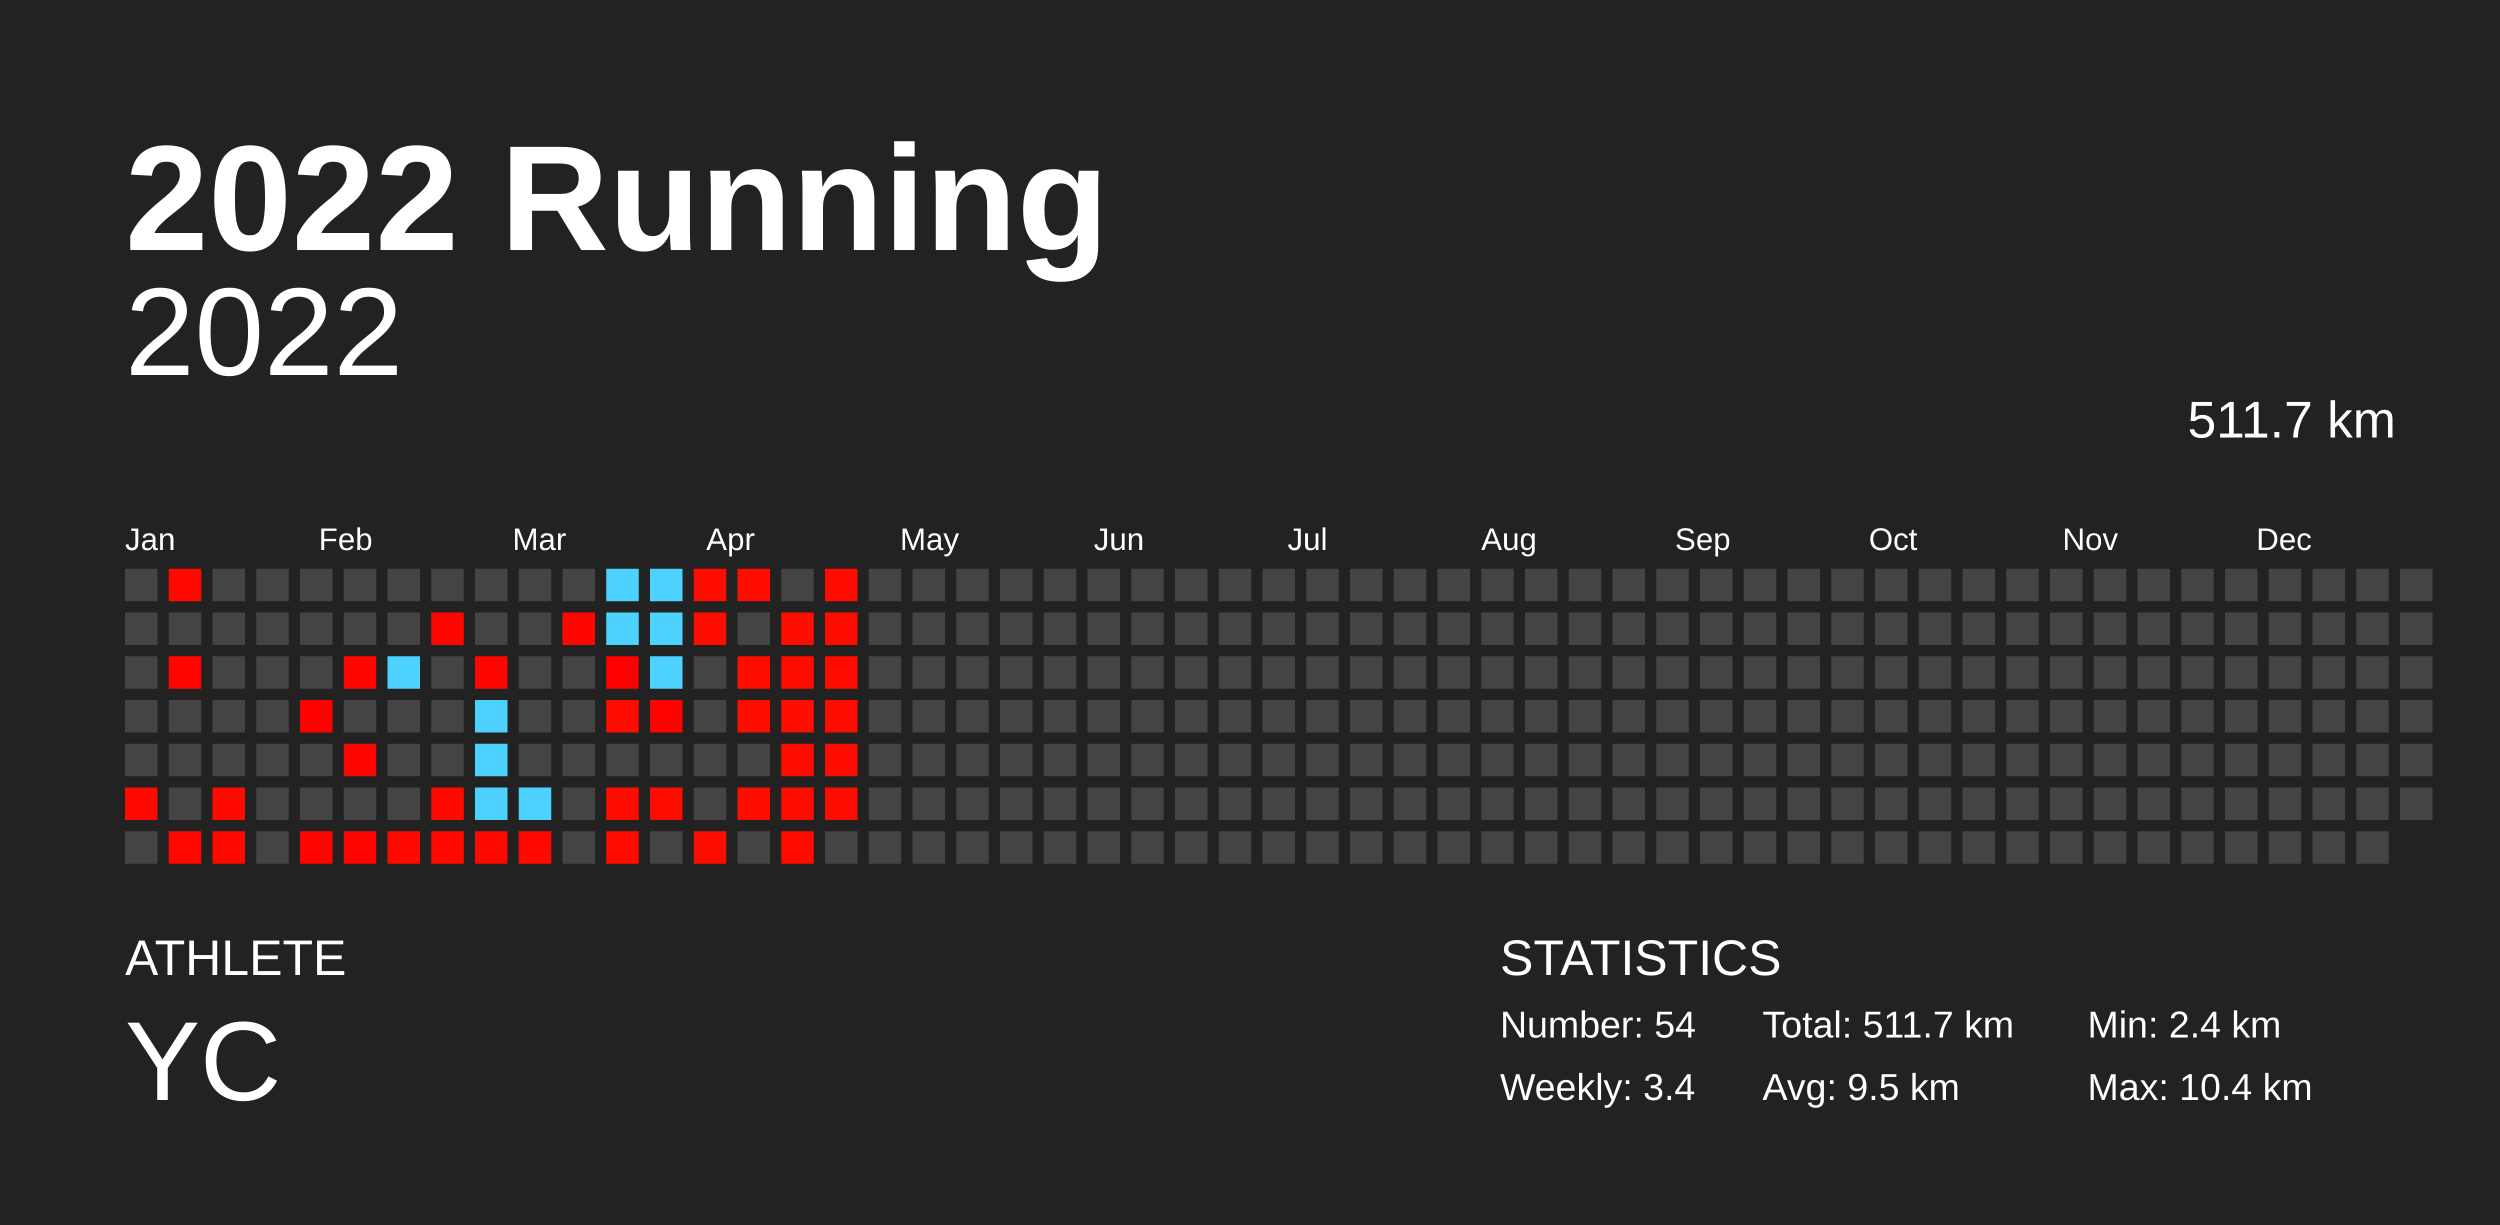
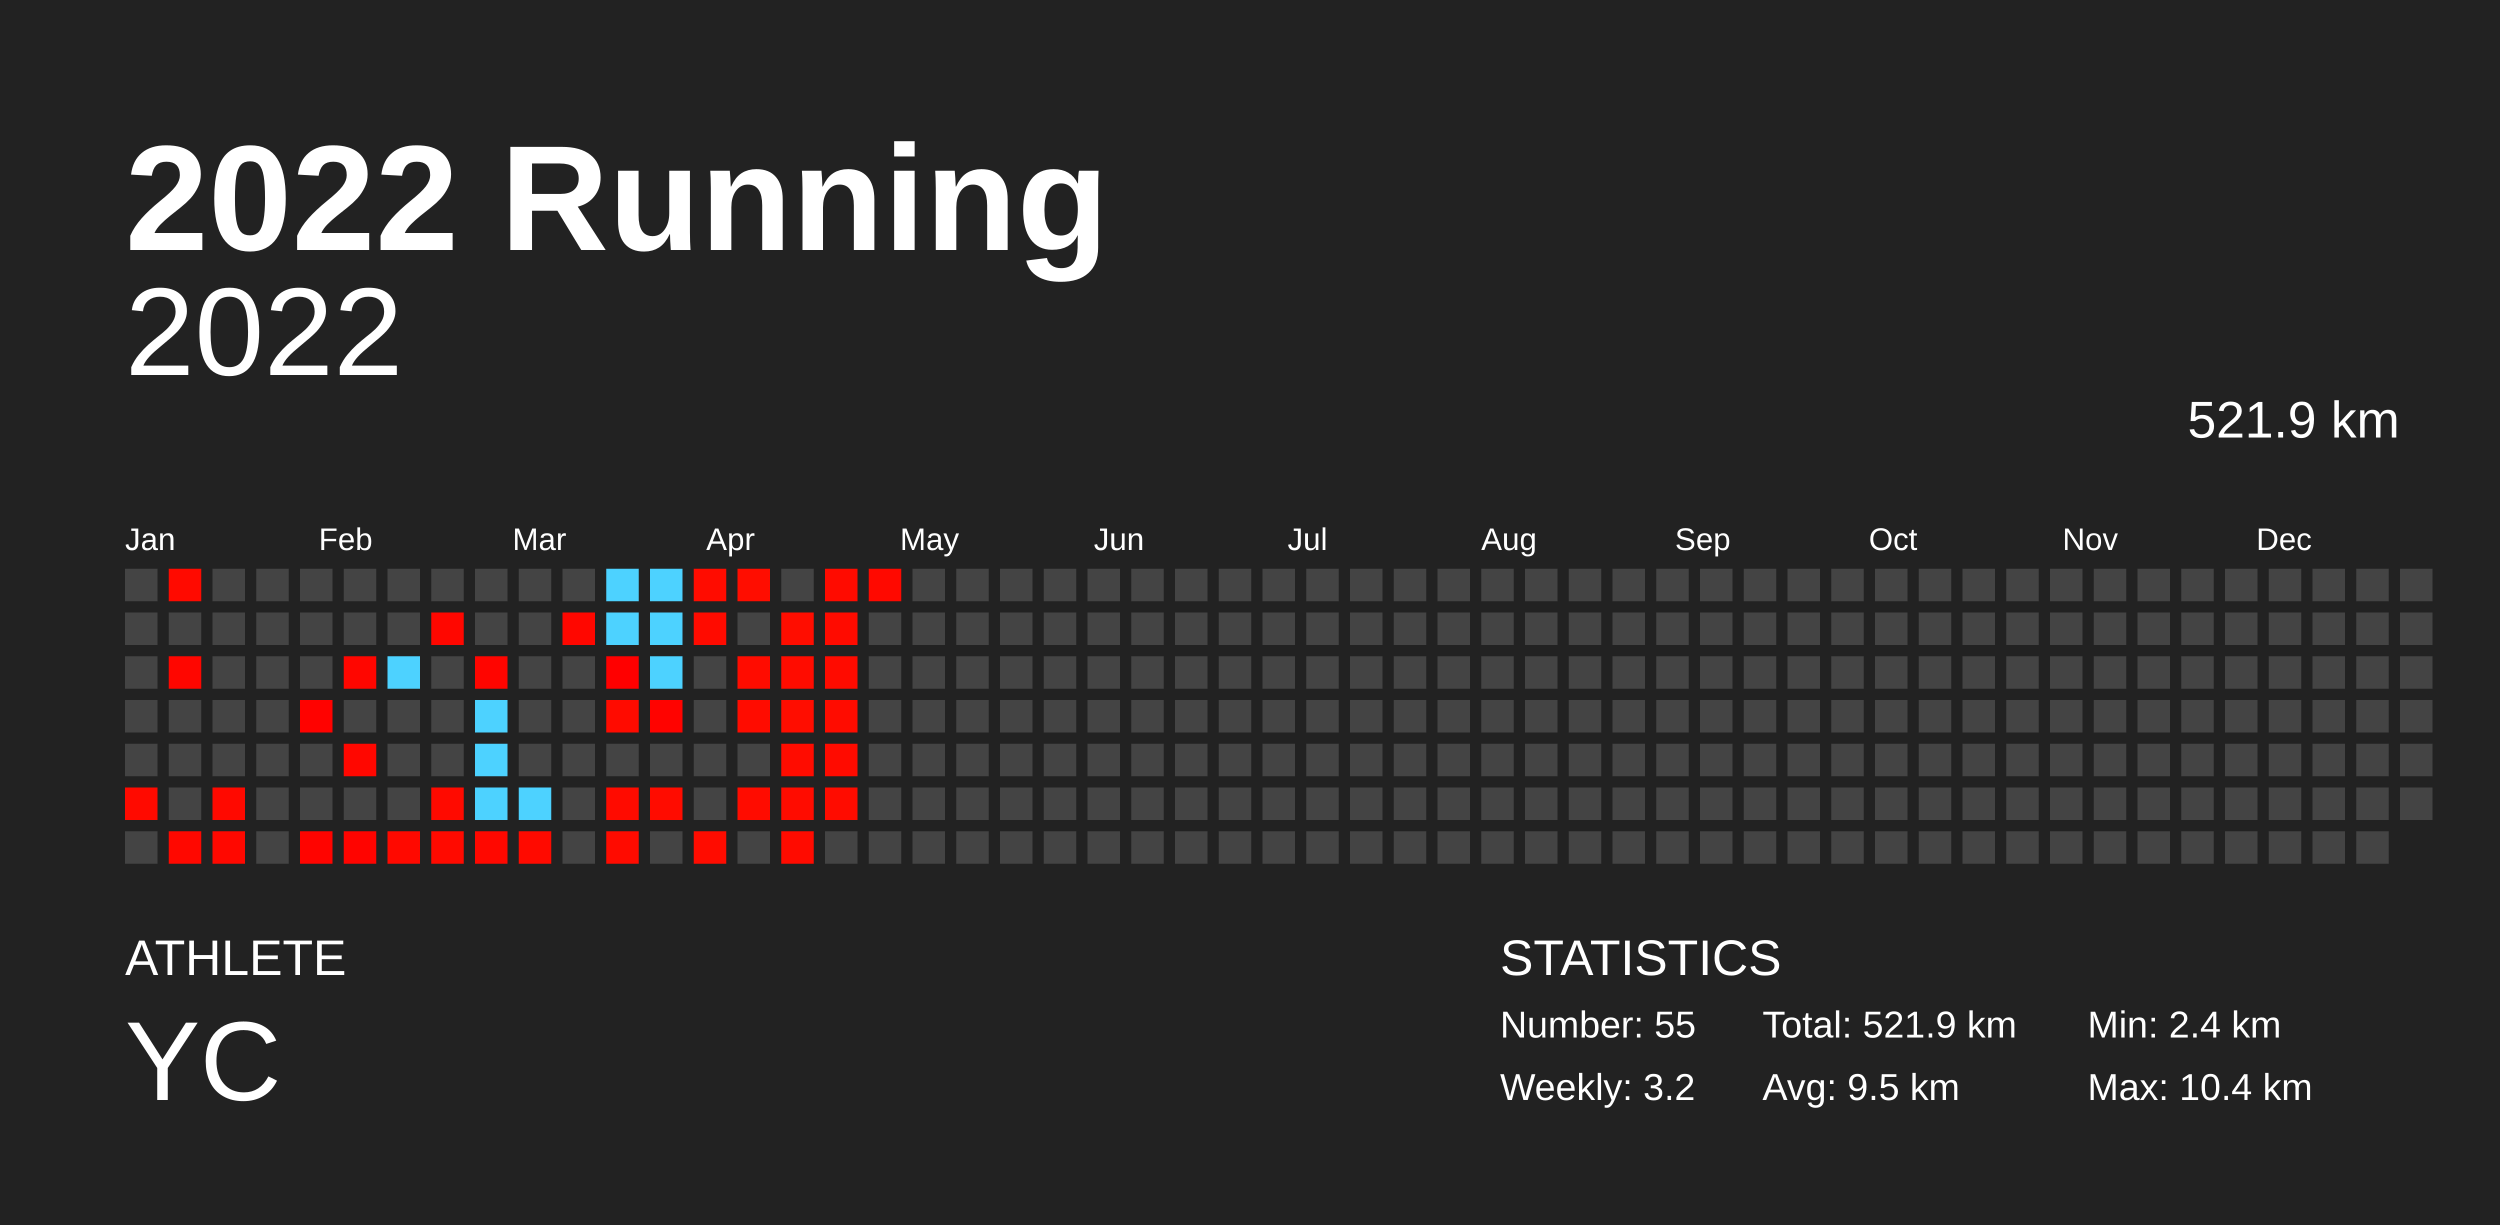
<svg xmlns="http://www.w3.org/2000/svg" baseProfile="full" height="98mm" version="1.1" viewBox="0,0,200,98" width="200mm">
  <defs />
  <rect fill="#222222" height="98" width="200" x="0" y="0" />
  <text fill="#FFFFFF" style="font-size:12px; font-family:Arial; font-weight:bold;" x="10" y="20">2022 Running</text>
  <text fill="#FFFFFF" style="font-size:4px; font-family:Arial" x="10" y="78">ATHLETE</text>
  <text fill="#FFFFFF" style="font-size:9px; font-family:Arial" x="10" y="88">YC</text>
  <text fill="#FFFFFF" style="font-size:4px; font-family:Arial" x="120" y="78">STATISTICS</text>
-   <text fill="#FFFFFF" style="font-size:3px; font-family:Arial" x="120" y="83">Number: 54</text>
-   <text fill="#FFFFFF" style="font-size:3px; font-family:Arial" x="120" y="88">Weekly: 3.4</text>
-   <text fill="#FFFFFF" style="font-size:3px; font-family:Arial" x="141" y="83">Total: 511.7 km</text>
+   <text fill="#FFFFFF" style="font-size:3px; font-family:Arial" x="120" y="83">Number: 55</text>
+   <text fill="#FFFFFF" style="font-size:3px; font-family:Arial" x="120" y="88">Weekly: 3.2</text>
+   <text fill="#FFFFFF" style="font-size:3px; font-family:Arial" x="141" y="83">Total: 521.9 km</text>
  <text fill="#FFFFFF" style="font-size:3px; font-family:Arial" x="141" y="88">Avg: 9.5 km</text>
  <text fill="#FFFFFF" style="font-size:3px; font-family:Arial" x="167" y="83">Min: 2.4 km</text>
  <text fill="#FFFFFF" style="font-size:3px; font-family:Arial" x="167" y="88">Max: 10.4 km</text>
  <text alignment-baseline="hanging" fill="#FFFFFF" style="font-size:10.0px; font-family:Arial;" x="10" y="30">2022</text>
-   <text alignment-baseline="hanging" fill="#FFFFFF" style="font-size:4.125px; font-family:Arial;" x="175" y="35">511.7 km</text>
+   <text alignment-baseline="hanging" fill="#FFFFFF" style="font-size:4.125px; font-family:Arial;" x="175" y="35">521.9 km</text>
  <text fill="#FFFFFF" style="font-size:2.5px; font-family:Arial" x="10.0" y="44">Jan</text>
  <text fill="#FFFFFF" style="font-size:2.5px; font-family:Arial" x="25.5" y="44">Feb</text>
  <text fill="#FFFFFF" style="font-size:2.5px; font-family:Arial" x="41.0" y="44">Mar</text>
  <text fill="#FFFFFF" style="font-size:2.5px; font-family:Arial" x="56.5" y="44">Apr</text>
  <text fill="#FFFFFF" style="font-size:2.5px; font-family:Arial" x="72.0" y="44">May</text>
  <text fill="#FFFFFF" style="font-size:2.5px; font-family:Arial" x="87.5" y="44">Jun</text>
  <text fill="#FFFFFF" style="font-size:2.5px; font-family:Arial" x="103.0" y="44">Jul</text>
  <text fill="#FFFFFF" style="font-size:2.5px; font-family:Arial" x="118.5" y="44">Aug</text>
  <text fill="#FFFFFF" style="font-size:2.5px; font-family:Arial" x="134.0" y="44">Sep</text>
  <text fill="#FFFFFF" style="font-size:2.5px; font-family:Arial" x="149.5" y="44">Oct</text>
  <text fill="#FFFFFF" style="font-size:2.5px; font-family:Arial" x="165.0" y="44">Nov</text>
  <text fill="#FFFFFF" style="font-size:2.5px; font-family:Arial" x="180.5" y="44">Dec</text>
  <rect fill="#444444" height="2.6" width="2.6" x="10.0" y="45.5" />
  <rect fill="#444444" height="2.6" width="2.6" x="10.0" y="49.0" />
  <rect fill="#444444" height="2.6" width="2.6" x="10.0" y="52.5" />
  <rect fill="#444444" height="2.6" width="2.6" x="10.0" y="56.0" />
  <rect fill="#444444" height="2.6" width="2.6" x="10.0" y="59.5" />
  <rect fill="#ff0a00" height="2.6" width="2.6" x="10.0" y="63.0" />
  <rect fill="#444444" height="2.6" width="2.6" x="10.0" y="66.5" />
  <rect fill="#ff0a00" height="2.6" width="2.6" x="13.5" y="45.5" />
  <rect fill="#444444" height="2.6" width="2.6" x="13.5" y="49.0" />
  <rect fill="#ff0600" height="2.6" width="2.6" x="13.5" y="52.5" />
  <rect fill="#444444" height="2.6" width="2.6" x="13.5" y="56.0" />
  <rect fill="#444444" height="2.6" width="2.6" x="13.5" y="59.5" />
  <rect fill="#444444" height="2.6" width="2.6" x="13.5" y="63.0" />
  <rect fill="#ff0800" height="2.6" width="2.6" x="13.5" y="66.5" />
  <rect fill="#444444" height="2.6" width="2.6" x="17.0" y="45.5" />
  <rect fill="#444444" height="2.6" width="2.6" x="17.0" y="49.0" />
  <rect fill="#444444" height="2.6" width="2.6" x="17.0" y="52.5" />
  <rect fill="#444444" height="2.6" width="2.6" x="17.0" y="56.0" />
  <rect fill="#444444" height="2.6" width="2.6" x="17.0" y="59.5" />
  <rect fill="#ff0900" height="2.6" width="2.6" x="17.0" y="63.0" />
  <rect fill="#ff0800" height="2.6" width="2.6" x="17.0" y="66.5" />
  <rect fill="#444444" height="2.6" width="2.6" x="20.5" y="45.5" />
  <rect fill="#444444" height="2.6" width="2.6" x="20.5" y="49.0" />
  <rect fill="#444444" height="2.6" width="2.6" x="20.5" y="52.5" />
  <rect fill="#444444" height="2.6" width="2.6" x="20.5" y="56.0" />
  <rect fill="#444444" height="2.6" width="2.6" x="20.5" y="59.5" />
  <rect fill="#444444" height="2.6" width="2.6" x="20.5" y="63.0" />
  <rect fill="#444444" height="2.6" width="2.6" x="20.5" y="66.5" />
  <rect fill="#444444" height="2.6" width="2.6" x="24.0" y="45.5" />
  <rect fill="#444444" height="2.6" width="2.6" x="24.0" y="49.0" />
  <rect fill="#444444" height="2.6" width="2.6" x="24.0" y="52.5" />
  <rect fill="#ff0200" height="2.6" width="2.6" x="24.0" y="56.0" />
  <rect fill="#444444" height="2.6" width="2.6" x="24.0" y="59.5" />
  <rect fill="#444444" height="2.6" width="2.6" x="24.0" y="63.0" />
  <rect fill="#ff0400" height="2.6" width="2.6" x="24.0" y="66.5" />
  <rect fill="#444444" height="2.6" width="2.6" x="27.5" y="45.5" />
  <rect fill="#444444" height="2.6" width="2.6" x="27.5" y="49.0" />
  <rect fill="#ff0600" height="2.6" width="2.6" x="27.5" y="52.5" />
  <rect fill="#444444" height="2.6" width="2.6" x="27.5" y="56.0" />
  <rect fill="#ff0700" height="2.6" width="2.6" x="27.5" y="59.5" />
  <rect fill="#444444" height="2.6" width="2.6" x="27.5" y="63.0" />
  <rect fill="#ff0400" height="2.6" width="2.6" x="27.5" y="66.5" />
  <rect fill="#444444" height="2.6" width="2.6" x="31.0" y="45.5" />
  <rect fill="#444444" height="2.6" width="2.6" x="31.0" y="49.0" />
  <rect fill="#4dd2ff" height="2.6" width="2.6" x="31.0" y="52.5" />
  <rect fill="#444444" height="2.6" width="2.6" x="31.0" y="56.0" />
  <rect fill="#444444" height="2.6" width="2.6" x="31.0" y="59.5" />
  <rect fill="#444444" height="2.6" width="2.6" x="31.0" y="63.0" />
  <rect fill="#ff0900" height="2.6" width="2.6" x="31.0" y="66.5" />
  <rect fill="#444444" height="2.6" width="2.6" x="34.5" y="45.5" />
  <rect fill="#ff0700" height="2.6" width="2.6" x="34.5" y="49.0" />
  <rect fill="#444444" height="2.6" width="2.6" x="34.5" y="52.5" />
  <rect fill="#444444" height="2.6" width="2.6" x="34.5" y="56.0" />
  <rect fill="#444444" height="2.6" width="2.6" x="34.5" y="59.5" />
  <rect fill="#ff0a00" height="2.6" width="2.6" x="34.5" y="63.0" />
  <rect fill="#ff0a00" height="2.6" width="2.6" x="34.5" y="66.5" />
  <rect fill="#444444" height="2.6" width="2.6" x="38.0" y="45.5" />
  <rect fill="#444444" height="2.6" width="2.6" x="38.0" y="49.0" />
  <rect fill="#ff0500" height="2.6" width="2.6" x="38.0" y="52.5" />
  <rect fill="#4dd2ff" height="2.6" width="2.6" x="38.0" y="56.0" />
  <rect fill="#4dd2ff" height="2.6" width="2.6" x="38.0" y="59.5" />
  <rect fill="#4dd2ff" height="2.6" width="2.6" x="38.0" y="63.0" />
  <rect fill="#ff0800" height="2.6" width="2.6" x="38.0" y="66.5" />
  <rect fill="#444444" height="2.6" width="2.6" x="41.5" y="45.5" />
  <rect fill="#444444" height="2.6" width="2.6" x="41.5" y="49.0" />
  <rect fill="#444444" height="2.6" width="2.6" x="41.5" y="52.5" />
  <rect fill="#444444" height="2.6" width="2.6" x="41.5" y="56.0" />
  <rect fill="#444444" height="2.6" width="2.6" x="41.5" y="59.5" />
  <rect fill="#4dd2ff" height="2.6" width="2.6" x="41.5" y="63.0" />
  <rect fill="#ff0a00" height="2.6" width="2.6" x="41.5" y="66.5" />
  <rect fill="#444444" height="2.6" width="2.6" x="45.0" y="45.5" />
  <rect fill="#ff0700" height="2.6" width="2.6" x="45.0" y="49.0" />
  <rect fill="#444444" height="2.6" width="2.6" x="45.0" y="52.5" />
  <rect fill="#444444" height="2.6" width="2.6" x="45.0" y="56.0" />
  <rect fill="#444444" height="2.6" width="2.6" x="45.0" y="59.5" />
  <rect fill="#444444" height="2.6" width="2.6" x="45.0" y="63.0" />
  <rect fill="#444444" height="2.6" width="2.6" x="45.0" y="66.5" />
  <rect fill="#4dd2ff" height="2.6" width="2.6" x="48.5" y="45.5" />
  <rect fill="#4dd2ff" height="2.6" width="2.6" x="48.5" y="49.0" />
  <rect fill="#ff0000" height="2.6" width="2.6" x="48.5" y="52.5" />
  <rect fill="#ff0b00" height="2.6" width="2.6" x="48.5" y="56.0" />
  <rect fill="#444444" height="2.6" width="2.6" x="48.5" y="59.5" />
  <rect fill="#ff0b00" height="2.6" width="2.6" x="48.5" y="63.0" />
  <rect fill="#ff0b00" height="2.6" width="2.6" x="48.5" y="66.5" />
  <rect fill="#4dd2ff" height="2.6" width="2.6" x="52.0" y="45.5" />
  <rect fill="#4dd2ff" height="2.6" width="2.6" x="52.0" y="49.0" />
  <rect fill="#4dd2ff" height="2.6" width="2.6" x="52.0" y="52.5" />
  <rect fill="#ff0300" height="2.6" width="2.6" x="52.0" y="56.0" />
  <rect fill="#444444" height="2.6" width="2.6" x="52.0" y="59.5" />
  <rect fill="#ff0c00" height="2.6" width="2.6" x="52.0" y="63.0" />
  <rect fill="#444444" height="2.6" width="2.6" x="52.0" y="66.5" />
  <rect fill="#ff0c00" height="2.6" width="2.6" x="55.5" y="45.5" />
  <rect fill="#ff0b00" height="2.6" width="2.6" x="55.5" y="49.0" />
  <rect fill="#444444" height="2.6" width="2.6" x="55.5" y="52.5" />
  <rect fill="#444444" height="2.6" width="2.6" x="55.5" y="56.0" />
  <rect fill="#444444" height="2.6" width="2.6" x="55.5" y="59.5" />
  <rect fill="#444444" height="2.6" width="2.6" x="55.5" y="63.0" />
  <rect fill="#ff0c00" height="2.6" width="2.6" x="55.5" y="66.5" />
  <rect fill="#ff0d00" height="2.6" width="2.6" x="59.0" y="45.5" />
  <rect fill="#444444" height="2.6" width="2.6" x="59.0" y="49.0" />
  <rect fill="#ff0c00" height="2.6" width="2.6" x="59.0" y="52.5" />
  <rect fill="#ff0c00" height="2.6" width="2.6" x="59.0" y="56.0" />
  <rect fill="#444444" height="2.6" width="2.6" x="59.0" y="59.5" />
  <rect fill="#ff0c00" height="2.6" width="2.6" x="59.0" y="63.0" />
  <rect fill="#444444" height="2.6" width="2.6" x="59.0" y="66.5" />
  <rect fill="#444444" height="2.6" width="2.6" x="62.5" y="45.5" />
  <rect fill="#ff0d00" height="2.6" width="2.6" x="62.5" y="49.0" />
  <rect fill="#ff0c00" height="2.6" width="2.6" x="62.5" y="52.5" />
  <rect fill="#ff0d00" height="2.6" width="2.6" x="62.5" y="56.0" />
  <rect fill="#ff0c00" height="2.6" width="2.6" x="62.5" y="59.5" />
  <rect fill="#ff0c00" height="2.6" width="2.6" x="62.5" y="63.0" />
  <rect fill="#ff0b00" height="2.6" width="2.6" x="62.5" y="66.5" />
  <rect fill="#ff0b00" height="2.6" width="2.6" x="66.0" y="45.5" />
  <rect fill="#ff0b00" height="2.6" width="2.6" x="66.0" y="49.0" />
  <rect fill="#ff0b00" height="2.6" width="2.6" x="66.0" y="52.5" />
  <rect fill="#ff0c00" height="2.6" width="2.6" x="66.0" y="56.0" />
  <rect fill="#ff0b00" height="2.6" width="2.6" x="66.0" y="59.5" />
  <rect fill="#ff0c00" height="2.6" width="2.6" x="66.0" y="63.0" />
  <rect fill="#444444" height="2.6" width="2.6" x="66.0" y="66.5" />
-   <rect fill="#444444" height="2.6" width="2.6" x="69.5" y="45.5" />
+   <rect fill="#ff0900" height="2.6" width="2.6" x="69.5" y="45.5" />
  <rect fill="#444444" height="2.6" width="2.6" x="69.5" y="49.0" />
  <rect fill="#444444" height="2.6" width="2.6" x="69.5" y="52.5" />
  <rect fill="#444444" height="2.6" width="2.6" x="69.5" y="56.0" />
  <rect fill="#444444" height="2.6" width="2.6" x="69.5" y="59.5" />
  <rect fill="#444444" height="2.6" width="2.6" x="69.5" y="63.0" />
  <rect fill="#444444" height="2.6" width="2.6" x="69.5" y="66.5" />
  <rect fill="#444444" height="2.6" width="2.6" x="73.0" y="45.5" />
  <rect fill="#444444" height="2.6" width="2.6" x="73.0" y="49.0" />
  <rect fill="#444444" height="2.6" width="2.6" x="73.0" y="52.5" />
  <rect fill="#444444" height="2.6" width="2.6" x="73.0" y="56.0" />
  <rect fill="#444444" height="2.6" width="2.6" x="73.0" y="59.5" />
  <rect fill="#444444" height="2.6" width="2.6" x="73.0" y="63.0" />
  <rect fill="#444444" height="2.6" width="2.6" x="73.0" y="66.5" />
  <rect fill="#444444" height="2.6" width="2.6" x="76.5" y="45.5" />
  <rect fill="#444444" height="2.6" width="2.6" x="76.5" y="49.0" />
  <rect fill="#444444" height="2.6" width="2.6" x="76.5" y="52.5" />
  <rect fill="#444444" height="2.6" width="2.6" x="76.5" y="56.0" />
  <rect fill="#444444" height="2.6" width="2.6" x="76.5" y="59.5" />
  <rect fill="#444444" height="2.6" width="2.6" x="76.5" y="63.0" />
  <rect fill="#444444" height="2.6" width="2.6" x="76.5" y="66.5" />
  <rect fill="#444444" height="2.6" width="2.6" x="80.0" y="45.5" />
  <rect fill="#444444" height="2.6" width="2.6" x="80.0" y="49.0" />
  <rect fill="#444444" height="2.6" width="2.6" x="80.0" y="52.5" />
  <rect fill="#444444" height="2.6" width="2.6" x="80.0" y="56.0" />
  <rect fill="#444444" height="2.6" width="2.6" x="80.0" y="59.5" />
  <rect fill="#444444" height="2.6" width="2.6" x="80.0" y="63.0" />
  <rect fill="#444444" height="2.6" width="2.6" x="80.0" y="66.5" />
  <rect fill="#444444" height="2.6" width="2.6" x="83.5" y="45.5" />
  <rect fill="#444444" height="2.6" width="2.6" x="83.5" y="49.0" />
  <rect fill="#444444" height="2.6" width="2.6" x="83.5" y="52.5" />
  <rect fill="#444444" height="2.6" width="2.6" x="83.5" y="56.0" />
  <rect fill="#444444" height="2.6" width="2.6" x="83.5" y="59.5" />
  <rect fill="#444444" height="2.6" width="2.6" x="83.5" y="63.0" />
  <rect fill="#444444" height="2.6" width="2.6" x="83.5" y="66.5" />
  <rect fill="#444444" height="2.6" width="2.6" x="87.0" y="45.5" />
  <rect fill="#444444" height="2.6" width="2.6" x="87.0" y="49.0" />
  <rect fill="#444444" height="2.6" width="2.6" x="87.0" y="52.5" />
  <rect fill="#444444" height="2.6" width="2.6" x="87.0" y="56.0" />
  <rect fill="#444444" height="2.6" width="2.6" x="87.0" y="59.5" />
  <rect fill="#444444" height="2.6" width="2.6" x="87.0" y="63.0" />
  <rect fill="#444444" height="2.6" width="2.6" x="87.0" y="66.5" />
  <rect fill="#444444" height="2.6" width="2.6" x="90.5" y="45.5" />
  <rect fill="#444444" height="2.6" width="2.6" x="90.5" y="49.0" />
  <rect fill="#444444" height="2.6" width="2.6" x="90.5" y="52.5" />
  <rect fill="#444444" height="2.6" width="2.6" x="90.5" y="56.0" />
  <rect fill="#444444" height="2.6" width="2.6" x="90.5" y="59.5" />
  <rect fill="#444444" height="2.6" width="2.6" x="90.5" y="63.0" />
  <rect fill="#444444" height="2.6" width="2.6" x="90.5" y="66.5" />
  <rect fill="#444444" height="2.6" width="2.6" x="94.0" y="45.5" />
  <rect fill="#444444" height="2.6" width="2.6" x="94.0" y="49.0" />
  <rect fill="#444444" height="2.6" width="2.6" x="94.0" y="52.5" />
  <rect fill="#444444" height="2.6" width="2.6" x="94.0" y="56.0" />
  <rect fill="#444444" height="2.6" width="2.6" x="94.0" y="59.5" />
  <rect fill="#444444" height="2.6" width="2.6" x="94.0" y="63.0" />
  <rect fill="#444444" height="2.6" width="2.6" x="94.0" y="66.5" />
  <rect fill="#444444" height="2.6" width="2.6" x="97.5" y="45.5" />
  <rect fill="#444444" height="2.6" width="2.6" x="97.5" y="49.0" />
  <rect fill="#444444" height="2.6" width="2.6" x="97.5" y="52.5" />
  <rect fill="#444444" height="2.6" width="2.6" x="97.5" y="56.0" />
  <rect fill="#444444" height="2.6" width="2.6" x="97.5" y="59.5" />
  <rect fill="#444444" height="2.6" width="2.6" x="97.5" y="63.0" />
  <rect fill="#444444" height="2.6" width="2.6" x="97.5" y="66.5" />
  <rect fill="#444444" height="2.6" width="2.6" x="101.0" y="45.5" />
  <rect fill="#444444" height="2.6" width="2.6" x="101.0" y="49.0" />
  <rect fill="#444444" height="2.6" width="2.6" x="101.0" y="52.5" />
  <rect fill="#444444" height="2.6" width="2.6" x="101.0" y="56.0" />
  <rect fill="#444444" height="2.6" width="2.6" x="101.0" y="59.5" />
  <rect fill="#444444" height="2.6" width="2.6" x="101.0" y="63.0" />
  <rect fill="#444444" height="2.6" width="2.6" x="101.0" y="66.5" />
  <rect fill="#444444" height="2.6" width="2.6" x="104.5" y="45.5" />
  <rect fill="#444444" height="2.6" width="2.6" x="104.5" y="49.0" />
  <rect fill="#444444" height="2.6" width="2.6" x="104.5" y="52.5" />
  <rect fill="#444444" height="2.6" width="2.6" x="104.5" y="56.0" />
  <rect fill="#444444" height="2.6" width="2.6" x="104.5" y="59.5" />
  <rect fill="#444444" height="2.6" width="2.6" x="104.5" y="63.0" />
  <rect fill="#444444" height="2.6" width="2.6" x="104.5" y="66.5" />
  <rect fill="#444444" height="2.6" width="2.6" x="108.0" y="45.5" />
  <rect fill="#444444" height="2.6" width="2.6" x="108.0" y="49.0" />
  <rect fill="#444444" height="2.6" width="2.6" x="108.0" y="52.5" />
  <rect fill="#444444" height="2.6" width="2.6" x="108.0" y="56.0" />
  <rect fill="#444444" height="2.6" width="2.6" x="108.0" y="59.5" />
  <rect fill="#444444" height="2.6" width="2.6" x="108.0" y="63.0" />
  <rect fill="#444444" height="2.6" width="2.6" x="108.0" y="66.5" />
  <rect fill="#444444" height="2.6" width="2.6" x="111.5" y="45.5" />
  <rect fill="#444444" height="2.6" width="2.6" x="111.5" y="49.0" />
  <rect fill="#444444" height="2.6" width="2.6" x="111.5" y="52.5" />
  <rect fill="#444444" height="2.6" width="2.6" x="111.5" y="56.0" />
  <rect fill="#444444" height="2.6" width="2.6" x="111.5" y="59.5" />
  <rect fill="#444444" height="2.6" width="2.6" x="111.5" y="63.0" />
  <rect fill="#444444" height="2.6" width="2.6" x="111.5" y="66.5" />
  <rect fill="#444444" height="2.6" width="2.6" x="115.0" y="45.5" />
  <rect fill="#444444" height="2.6" width="2.6" x="115.0" y="49.0" />
  <rect fill="#444444" height="2.6" width="2.6" x="115.0" y="52.5" />
  <rect fill="#444444" height="2.6" width="2.6" x="115.0" y="56.0" />
  <rect fill="#444444" height="2.6" width="2.6" x="115.0" y="59.5" />
  <rect fill="#444444" height="2.6" width="2.6" x="115.0" y="63.0" />
  <rect fill="#444444" height="2.6" width="2.6" x="115.0" y="66.5" />
  <rect fill="#444444" height="2.6" width="2.6" x="118.5" y="45.5" />
  <rect fill="#444444" height="2.6" width="2.6" x="118.5" y="49.0" />
  <rect fill="#444444" height="2.6" width="2.6" x="118.5" y="52.5" />
  <rect fill="#444444" height="2.6" width="2.6" x="118.5" y="56.0" />
  <rect fill="#444444" height="2.6" width="2.6" x="118.5" y="59.5" />
  <rect fill="#444444" height="2.6" width="2.6" x="118.5" y="63.0" />
  <rect fill="#444444" height="2.6" width="2.6" x="118.5" y="66.5" />
  <rect fill="#444444" height="2.6" width="2.6" x="122.0" y="45.5" />
  <rect fill="#444444" height="2.6" width="2.6" x="122.0" y="49.0" />
  <rect fill="#444444" height="2.6" width="2.6" x="122.0" y="52.5" />
  <rect fill="#444444" height="2.6" width="2.6" x="122.0" y="56.0" />
  <rect fill="#444444" height="2.6" width="2.6" x="122.0" y="59.5" />
  <rect fill="#444444" height="2.6" width="2.6" x="122.0" y="63.0" />
  <rect fill="#444444" height="2.6" width="2.6" x="122.0" y="66.5" />
  <rect fill="#444444" height="2.6" width="2.6" x="125.5" y="45.5" />
  <rect fill="#444444" height="2.6" width="2.6" x="125.5" y="49.0" />
  <rect fill="#444444" height="2.6" width="2.6" x="125.5" y="52.5" />
  <rect fill="#444444" height="2.6" width="2.6" x="125.5" y="56.0" />
  <rect fill="#444444" height="2.6" width="2.6" x="125.5" y="59.5" />
  <rect fill="#444444" height="2.6" width="2.6" x="125.5" y="63.0" />
  <rect fill="#444444" height="2.6" width="2.6" x="125.5" y="66.5" />
  <rect fill="#444444" height="2.6" width="2.6" x="129.0" y="45.5" />
  <rect fill="#444444" height="2.6" width="2.6" x="129.0" y="49.0" />
  <rect fill="#444444" height="2.6" width="2.6" x="129.0" y="52.5" />
  <rect fill="#444444" height="2.6" width="2.6" x="129.0" y="56.0" />
  <rect fill="#444444" height="2.6" width="2.6" x="129.0" y="59.5" />
  <rect fill="#444444" height="2.6" width="2.6" x="129.0" y="63.0" />
  <rect fill="#444444" height="2.6" width="2.6" x="129.0" y="66.5" />
  <rect fill="#444444" height="2.6" width="2.6" x="132.5" y="45.5" />
  <rect fill="#444444" height="2.6" width="2.6" x="132.5" y="49.0" />
  <rect fill="#444444" height="2.6" width="2.6" x="132.5" y="52.5" />
  <rect fill="#444444" height="2.6" width="2.6" x="132.5" y="56.0" />
  <rect fill="#444444" height="2.6" width="2.6" x="132.5" y="59.5" />
  <rect fill="#444444" height="2.6" width="2.6" x="132.5" y="63.0" />
  <rect fill="#444444" height="2.6" width="2.6" x="132.5" y="66.5" />
  <rect fill="#444444" height="2.6" width="2.6" x="136.0" y="45.5" />
  <rect fill="#444444" height="2.6" width="2.6" x="136.0" y="49.0" />
  <rect fill="#444444" height="2.6" width="2.6" x="136.0" y="52.5" />
  <rect fill="#444444" height="2.6" width="2.6" x="136.0" y="56.0" />
  <rect fill="#444444" height="2.6" width="2.6" x="136.0" y="59.5" />
  <rect fill="#444444" height="2.6" width="2.6" x="136.0" y="63.0" />
  <rect fill="#444444" height="2.6" width="2.6" x="136.0" y="66.5" />
  <rect fill="#444444" height="2.6" width="2.6" x="139.5" y="45.5" />
  <rect fill="#444444" height="2.6" width="2.6" x="139.5" y="49.0" />
  <rect fill="#444444" height="2.6" width="2.6" x="139.5" y="52.5" />
  <rect fill="#444444" height="2.6" width="2.6" x="139.5" y="56.0" />
  <rect fill="#444444" height="2.6" width="2.6" x="139.5" y="59.5" />
  <rect fill="#444444" height="2.6" width="2.6" x="139.5" y="63.0" />
  <rect fill="#444444" height="2.6" width="2.6" x="139.5" y="66.5" />
  <rect fill="#444444" height="2.6" width="2.6" x="143.0" y="45.5" />
  <rect fill="#444444" height="2.6" width="2.6" x="143.0" y="49.0" />
  <rect fill="#444444" height="2.6" width="2.6" x="143.0" y="52.5" />
  <rect fill="#444444" height="2.6" width="2.6" x="143.0" y="56.0" />
  <rect fill="#444444" height="2.6" width="2.6" x="143.0" y="59.5" />
  <rect fill="#444444" height="2.6" width="2.6" x="143.0" y="63.0" />
  <rect fill="#444444" height="2.6" width="2.6" x="143.0" y="66.5" />
  <rect fill="#444444" height="2.6" width="2.6" x="146.5" y="45.5" />
  <rect fill="#444444" height="2.6" width="2.6" x="146.5" y="49.0" />
  <rect fill="#444444" height="2.6" width="2.6" x="146.5" y="52.5" />
  <rect fill="#444444" height="2.6" width="2.6" x="146.5" y="56.0" />
  <rect fill="#444444" height="2.6" width="2.6" x="146.5" y="59.5" />
  <rect fill="#444444" height="2.6" width="2.6" x="146.5" y="63.0" />
  <rect fill="#444444" height="2.6" width="2.6" x="146.5" y="66.5" />
  <rect fill="#444444" height="2.6" width="2.6" x="150.0" y="45.5" />
  <rect fill="#444444" height="2.6" width="2.6" x="150.0" y="49.0" />
  <rect fill="#444444" height="2.6" width="2.6" x="150.0" y="52.5" />
  <rect fill="#444444" height="2.6" width="2.6" x="150.0" y="56.0" />
  <rect fill="#444444" height="2.6" width="2.6" x="150.0" y="59.5" />
  <rect fill="#444444" height="2.6" width="2.6" x="150.0" y="63.0" />
  <rect fill="#444444" height="2.6" width="2.6" x="150.0" y="66.5" />
  <rect fill="#444444" height="2.6" width="2.6" x="153.5" y="45.5" />
  <rect fill="#444444" height="2.6" width="2.6" x="153.5" y="49.0" />
  <rect fill="#444444" height="2.6" width="2.6" x="153.5" y="52.5" />
  <rect fill="#444444" height="2.6" width="2.6" x="153.5" y="56.0" />
  <rect fill="#444444" height="2.6" width="2.6" x="153.5" y="59.5" />
  <rect fill="#444444" height="2.6" width="2.6" x="153.5" y="63.0" />
  <rect fill="#444444" height="2.6" width="2.6" x="153.5" y="66.5" />
  <rect fill="#444444" height="2.6" width="2.6" x="157.0" y="45.5" />
  <rect fill="#444444" height="2.6" width="2.6" x="157.0" y="49.0" />
  <rect fill="#444444" height="2.6" width="2.6" x="157.0" y="52.5" />
  <rect fill="#444444" height="2.6" width="2.6" x="157.0" y="56.0" />
  <rect fill="#444444" height="2.6" width="2.6" x="157.0" y="59.5" />
  <rect fill="#444444" height="2.6" width="2.6" x="157.0" y="63.0" />
  <rect fill="#444444" height="2.6" width="2.6" x="157.0" y="66.5" />
  <rect fill="#444444" height="2.6" width="2.6" x="160.5" y="45.5" />
  <rect fill="#444444" height="2.6" width="2.6" x="160.5" y="49.0" />
  <rect fill="#444444" height="2.6" width="2.6" x="160.5" y="52.5" />
  <rect fill="#444444" height="2.6" width="2.6" x="160.5" y="56.0" />
  <rect fill="#444444" height="2.6" width="2.6" x="160.5" y="59.5" />
  <rect fill="#444444" height="2.6" width="2.6" x="160.5" y="63.0" />
  <rect fill="#444444" height="2.6" width="2.6" x="160.5" y="66.5" />
  <rect fill="#444444" height="2.6" width="2.6" x="164.0" y="45.5" />
  <rect fill="#444444" height="2.6" width="2.6" x="164.0" y="49.0" />
  <rect fill="#444444" height="2.6" width="2.6" x="164.0" y="52.5" />
  <rect fill="#444444" height="2.6" width="2.6" x="164.0" y="56.0" />
  <rect fill="#444444" height="2.6" width="2.6" x="164.0" y="59.5" />
  <rect fill="#444444" height="2.6" width="2.6" x="164.0" y="63.0" />
  <rect fill="#444444" height="2.6" width="2.6" x="164.0" y="66.5" />
  <rect fill="#444444" height="2.6" width="2.6" x="167.5" y="45.5" />
  <rect fill="#444444" height="2.6" width="2.6" x="167.5" y="49.0" />
  <rect fill="#444444" height="2.6" width="2.6" x="167.5" y="52.5" />
  <rect fill="#444444" height="2.6" width="2.6" x="167.5" y="56.0" />
  <rect fill="#444444" height="2.6" width="2.6" x="167.5" y="59.5" />
  <rect fill="#444444" height="2.6" width="2.6" x="167.5" y="63.0" />
  <rect fill="#444444" height="2.6" width="2.6" x="167.5" y="66.5" />
  <rect fill="#444444" height="2.6" width="2.6" x="171.0" y="45.5" />
  <rect fill="#444444" height="2.6" width="2.6" x="171.0" y="49.0" />
  <rect fill="#444444" height="2.6" width="2.6" x="171.0" y="52.5" />
  <rect fill="#444444" height="2.6" width="2.6" x="171.0" y="56.0" />
  <rect fill="#444444" height="2.6" width="2.6" x="171.0" y="59.5" />
  <rect fill="#444444" height="2.6" width="2.6" x="171.0" y="63.0" />
  <rect fill="#444444" height="2.6" width="2.6" x="171.0" y="66.5" />
  <rect fill="#444444" height="2.6" width="2.6" x="174.5" y="45.5" />
  <rect fill="#444444" height="2.6" width="2.6" x="174.5" y="49.0" />
  <rect fill="#444444" height="2.6" width="2.6" x="174.5" y="52.5" />
  <rect fill="#444444" height="2.6" width="2.6" x="174.5" y="56.0" />
  <rect fill="#444444" height="2.6" width="2.6" x="174.5" y="59.5" />
  <rect fill="#444444" height="2.6" width="2.6" x="174.5" y="63.0" />
  <rect fill="#444444" height="2.6" width="2.6" x="174.5" y="66.5" />
  <rect fill="#444444" height="2.6" width="2.6" x="178.0" y="45.5" />
  <rect fill="#444444" height="2.6" width="2.6" x="178.0" y="49.0" />
  <rect fill="#444444" height="2.6" width="2.6" x="178.0" y="52.5" />
  <rect fill="#444444" height="2.6" width="2.6" x="178.0" y="56.0" />
  <rect fill="#444444" height="2.6" width="2.6" x="178.0" y="59.5" />
  <rect fill="#444444" height="2.6" width="2.6" x="178.0" y="63.0" />
  <rect fill="#444444" height="2.6" width="2.6" x="178.0" y="66.5" />
  <rect fill="#444444" height="2.6" width="2.6" x="181.5" y="45.5" />
  <rect fill="#444444" height="2.6" width="2.6" x="181.5" y="49.0" />
  <rect fill="#444444" height="2.6" width="2.6" x="181.5" y="52.5" />
  <rect fill="#444444" height="2.6" width="2.6" x="181.5" y="56.0" />
  <rect fill="#444444" height="2.6" width="2.6" x="181.5" y="59.5" />
  <rect fill="#444444" height="2.6" width="2.6" x="181.5" y="63.0" />
  <rect fill="#444444" height="2.6" width="2.6" x="181.5" y="66.5" />
  <rect fill="#444444" height="2.6" width="2.6" x="185.0" y="45.5" />
  <rect fill="#444444" height="2.6" width="2.6" x="185.0" y="49.0" />
  <rect fill="#444444" height="2.6" width="2.6" x="185.0" y="52.5" />
  <rect fill="#444444" height="2.6" width="2.6" x="185.0" y="56.0" />
  <rect fill="#444444" height="2.6" width="2.6" x="185.0" y="59.5" />
  <rect fill="#444444" height="2.6" width="2.6" x="185.0" y="63.0" />
  <rect fill="#444444" height="2.6" width="2.6" x="185.0" y="66.5" />
  <rect fill="#444444" height="2.6" width="2.6" x="188.5" y="45.5" />
  <rect fill="#444444" height="2.6" width="2.6" x="188.5" y="49.0" />
  <rect fill="#444444" height="2.6" width="2.6" x="188.5" y="52.5" />
  <rect fill="#444444" height="2.6" width="2.6" x="188.5" y="56.0" />
  <rect fill="#444444" height="2.6" width="2.6" x="188.5" y="59.5" />
  <rect fill="#444444" height="2.6" width="2.6" x="188.5" y="63.0" />
  <rect fill="#444444" height="2.6" width="2.6" x="188.5" y="66.5" />
  <rect fill="#444444" height="2.6" width="2.6" x="192.0" y="45.5" />
  <rect fill="#444444" height="2.6" width="2.6" x="192.0" y="49.0" />
  <rect fill="#444444" height="2.6" width="2.6" x="192.0" y="52.5" />
  <rect fill="#444444" height="2.6" width="2.6" x="192.0" y="56.0" />
  <rect fill="#444444" height="2.6" width="2.6" x="192.0" y="59.5" />
  <rect fill="#444444" height="2.6" width="2.6" x="192.0" y="63.0" />
</svg>
